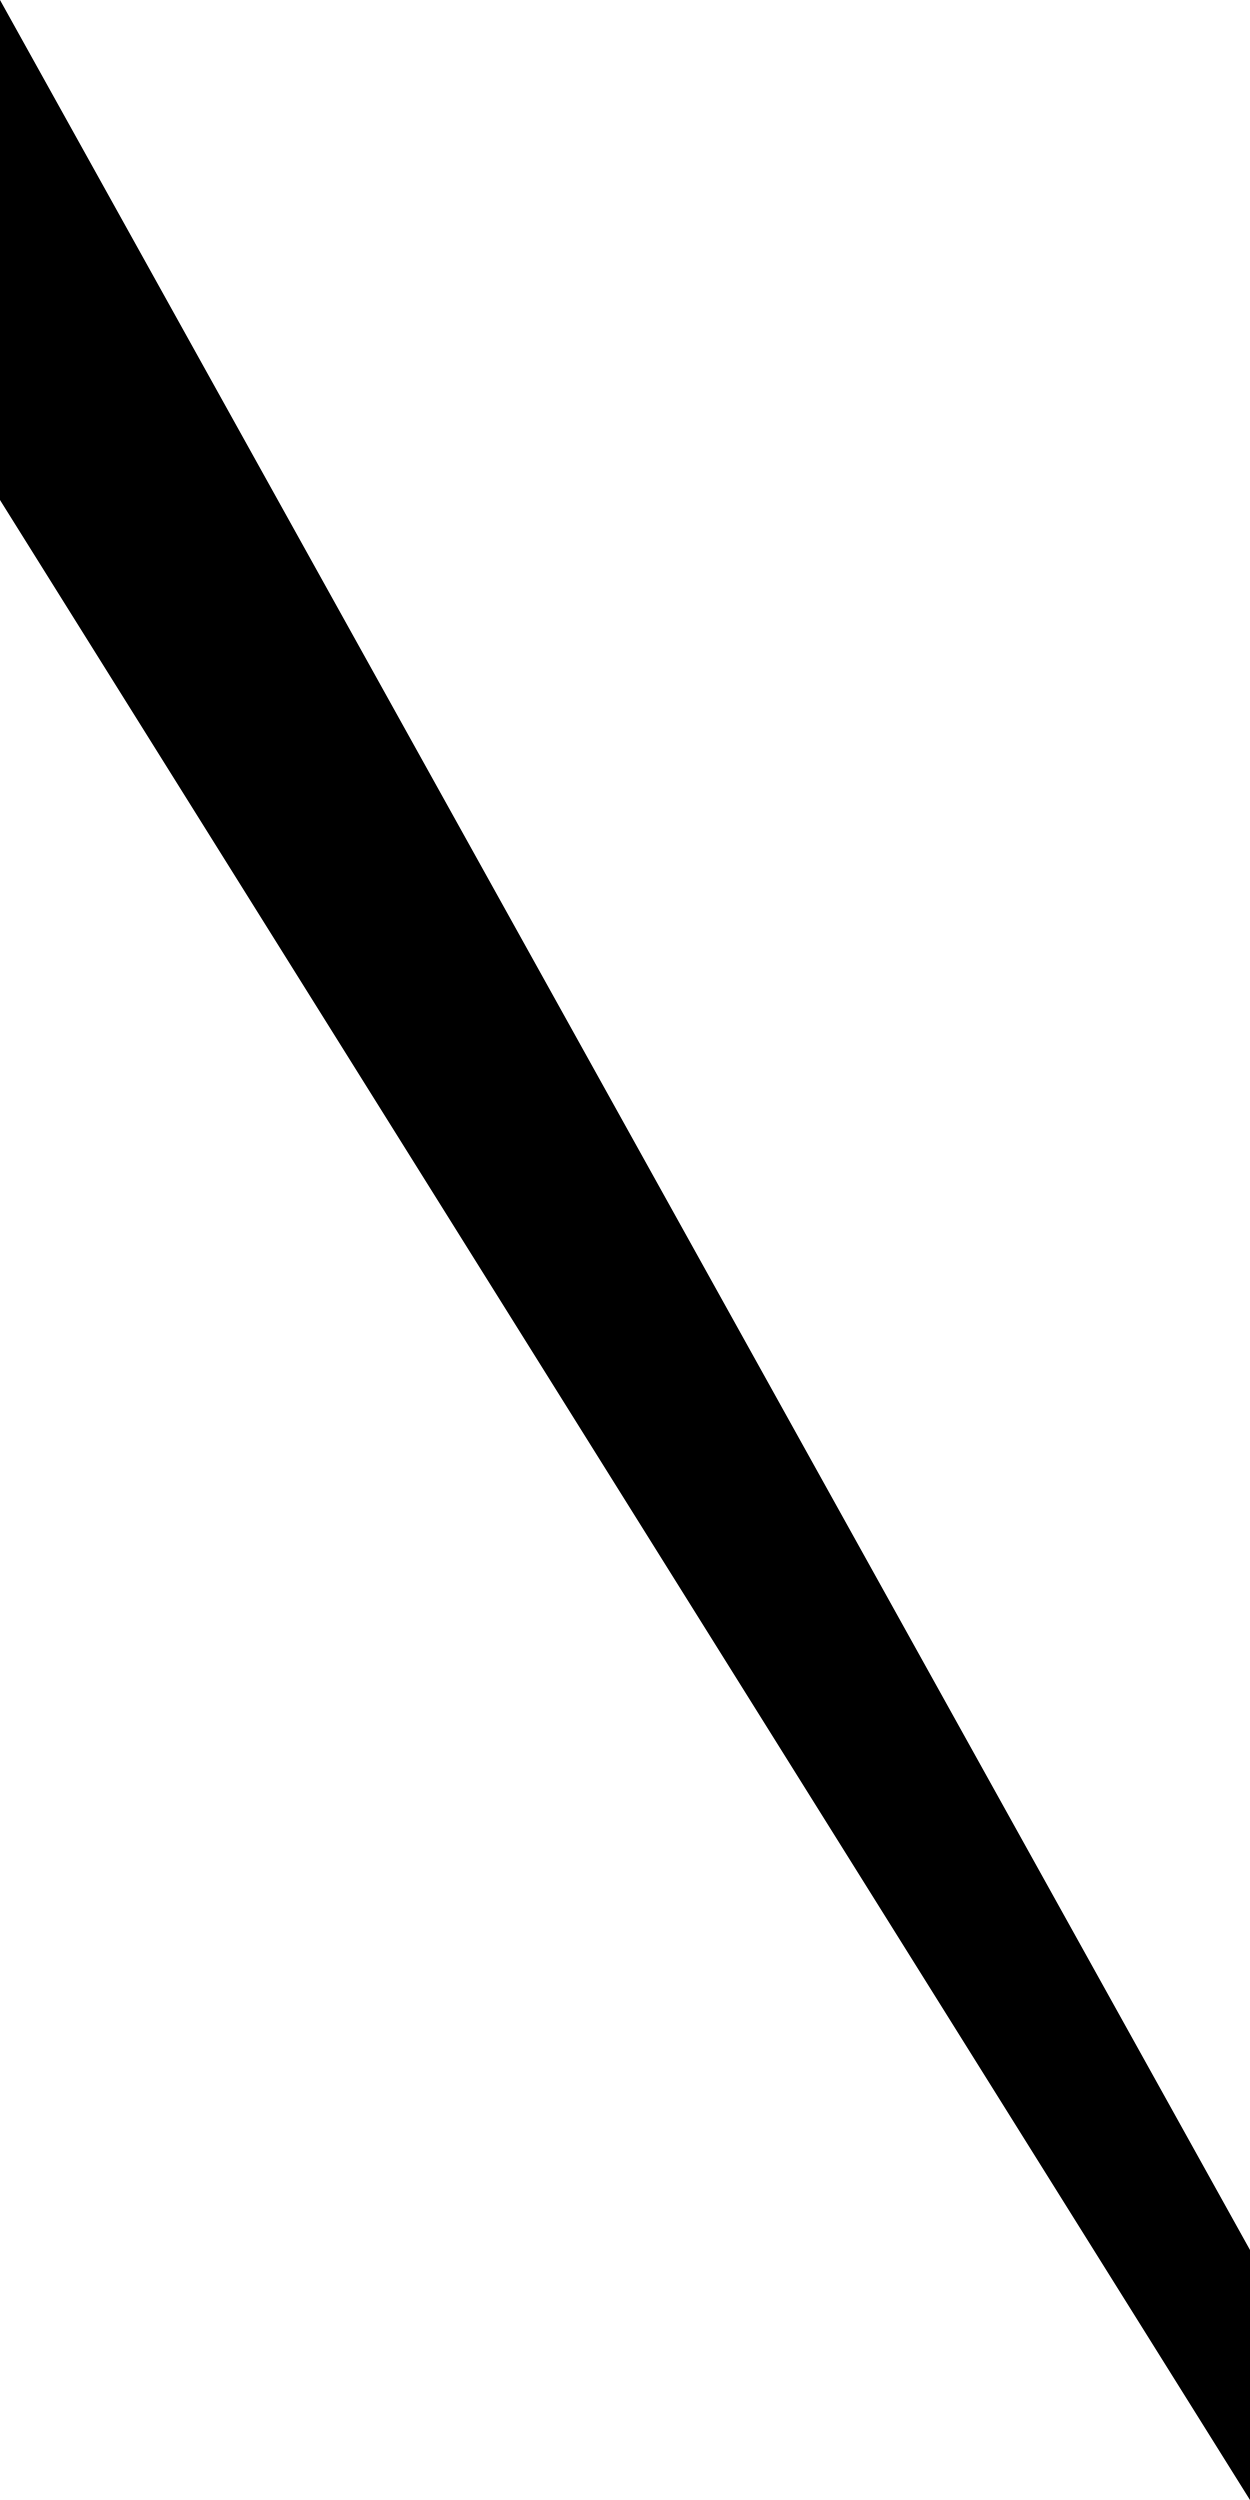
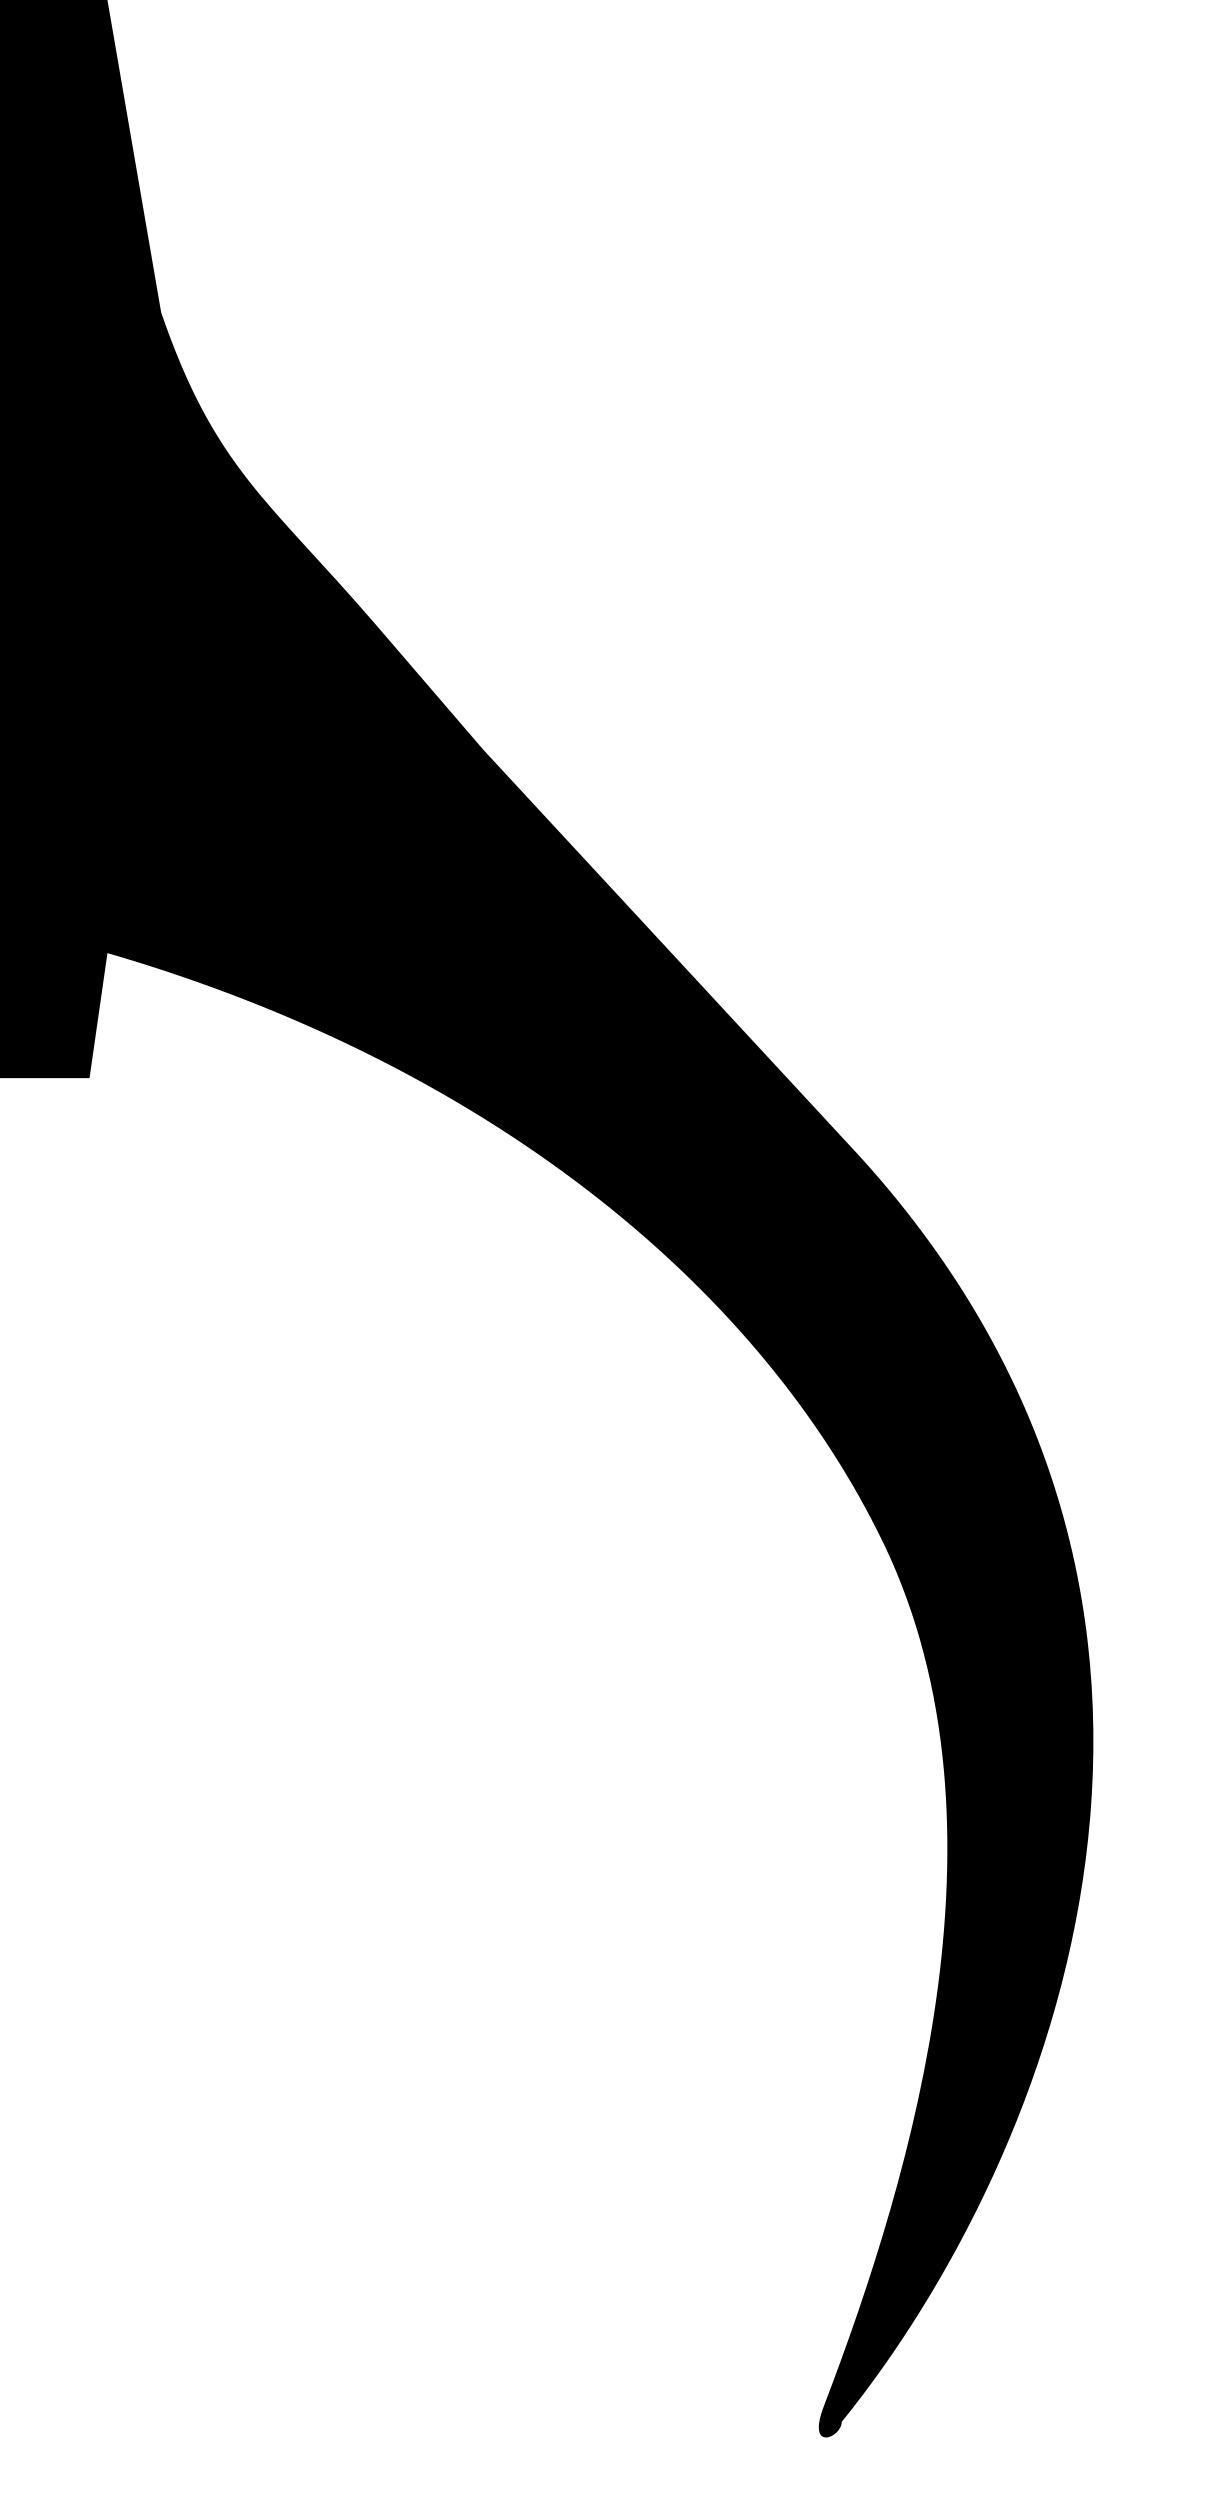
- <svg xmlns="http://www.w3.org/2000/svg" width="100" height="200">
-   <path d="     M 0 0     L 0 40     L 100 200     L 100 180     Z   " fill="black" />
+ <svg xmlns="http://www.w3.org/2000/svg" preserveAspectRatio="none" viewBox="-0.7 0 6.84 16" width="7.84" height="16">
+   <path d="     M3.9,15.4c0.5-1.5,1.1-3.8,0.3-5.6C3.5,8.2,2,6.8-0.1,6.1l-0.1,0.8h-0.5V0h0.6l0.3,2c0.3,1,0.6,1.2,1.2,2L2,4.8l2.1,2.6  c2.3,2.9,1.1,6.4-0.1,8.1C4,15.6,3.8,15.7,3.9,15.4z   " fill="black" />
</svg>
